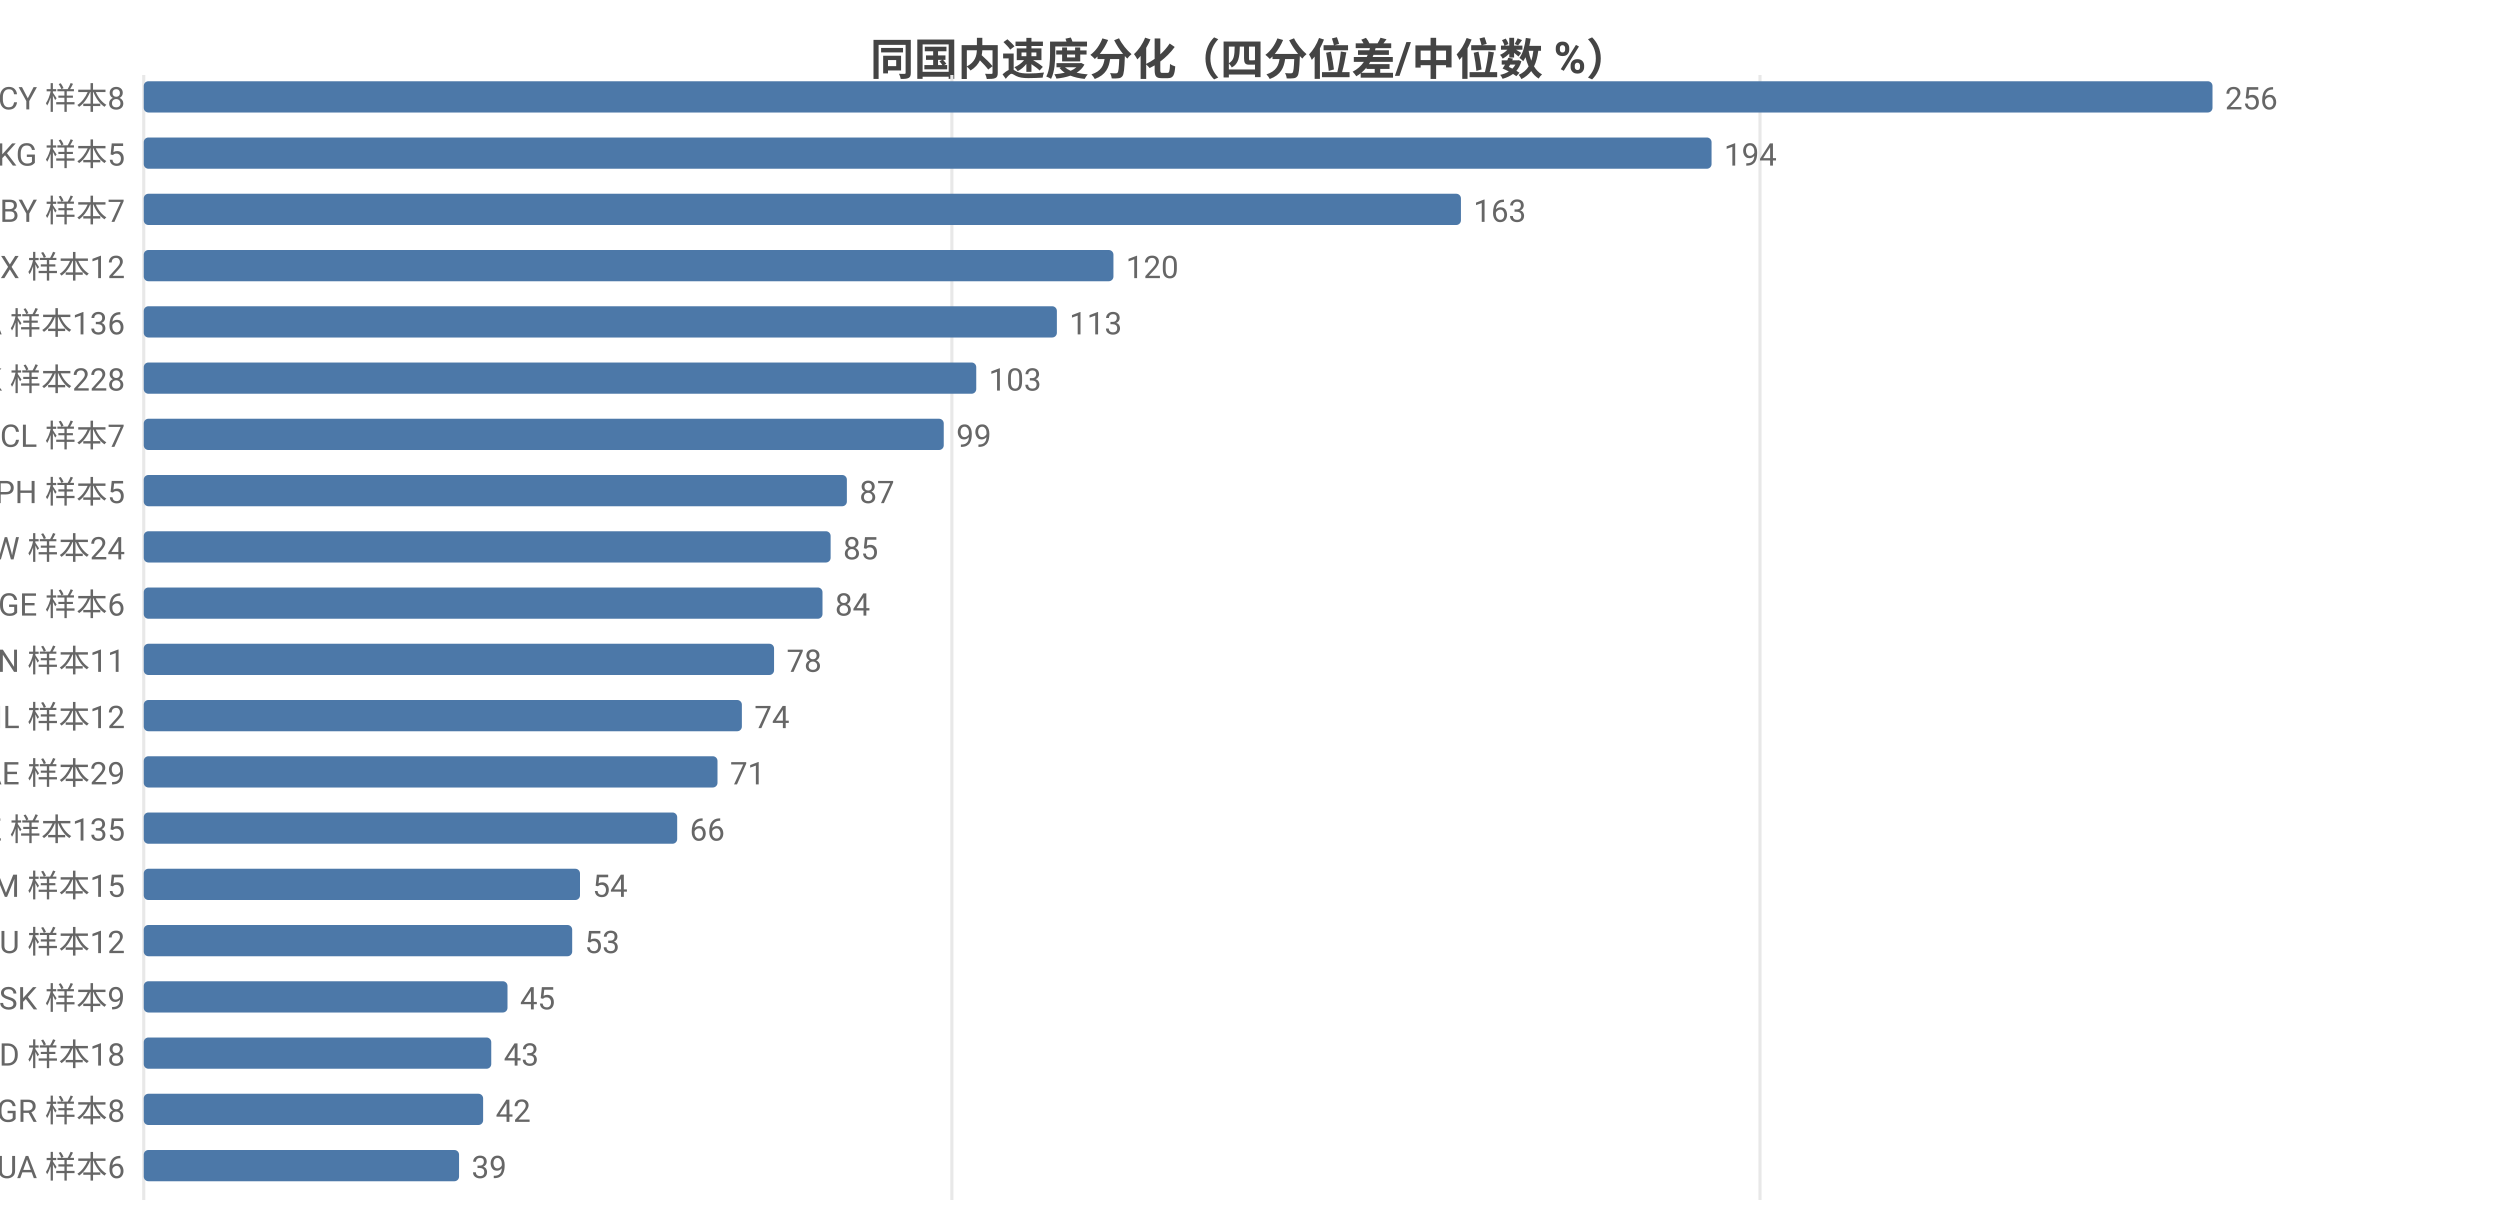
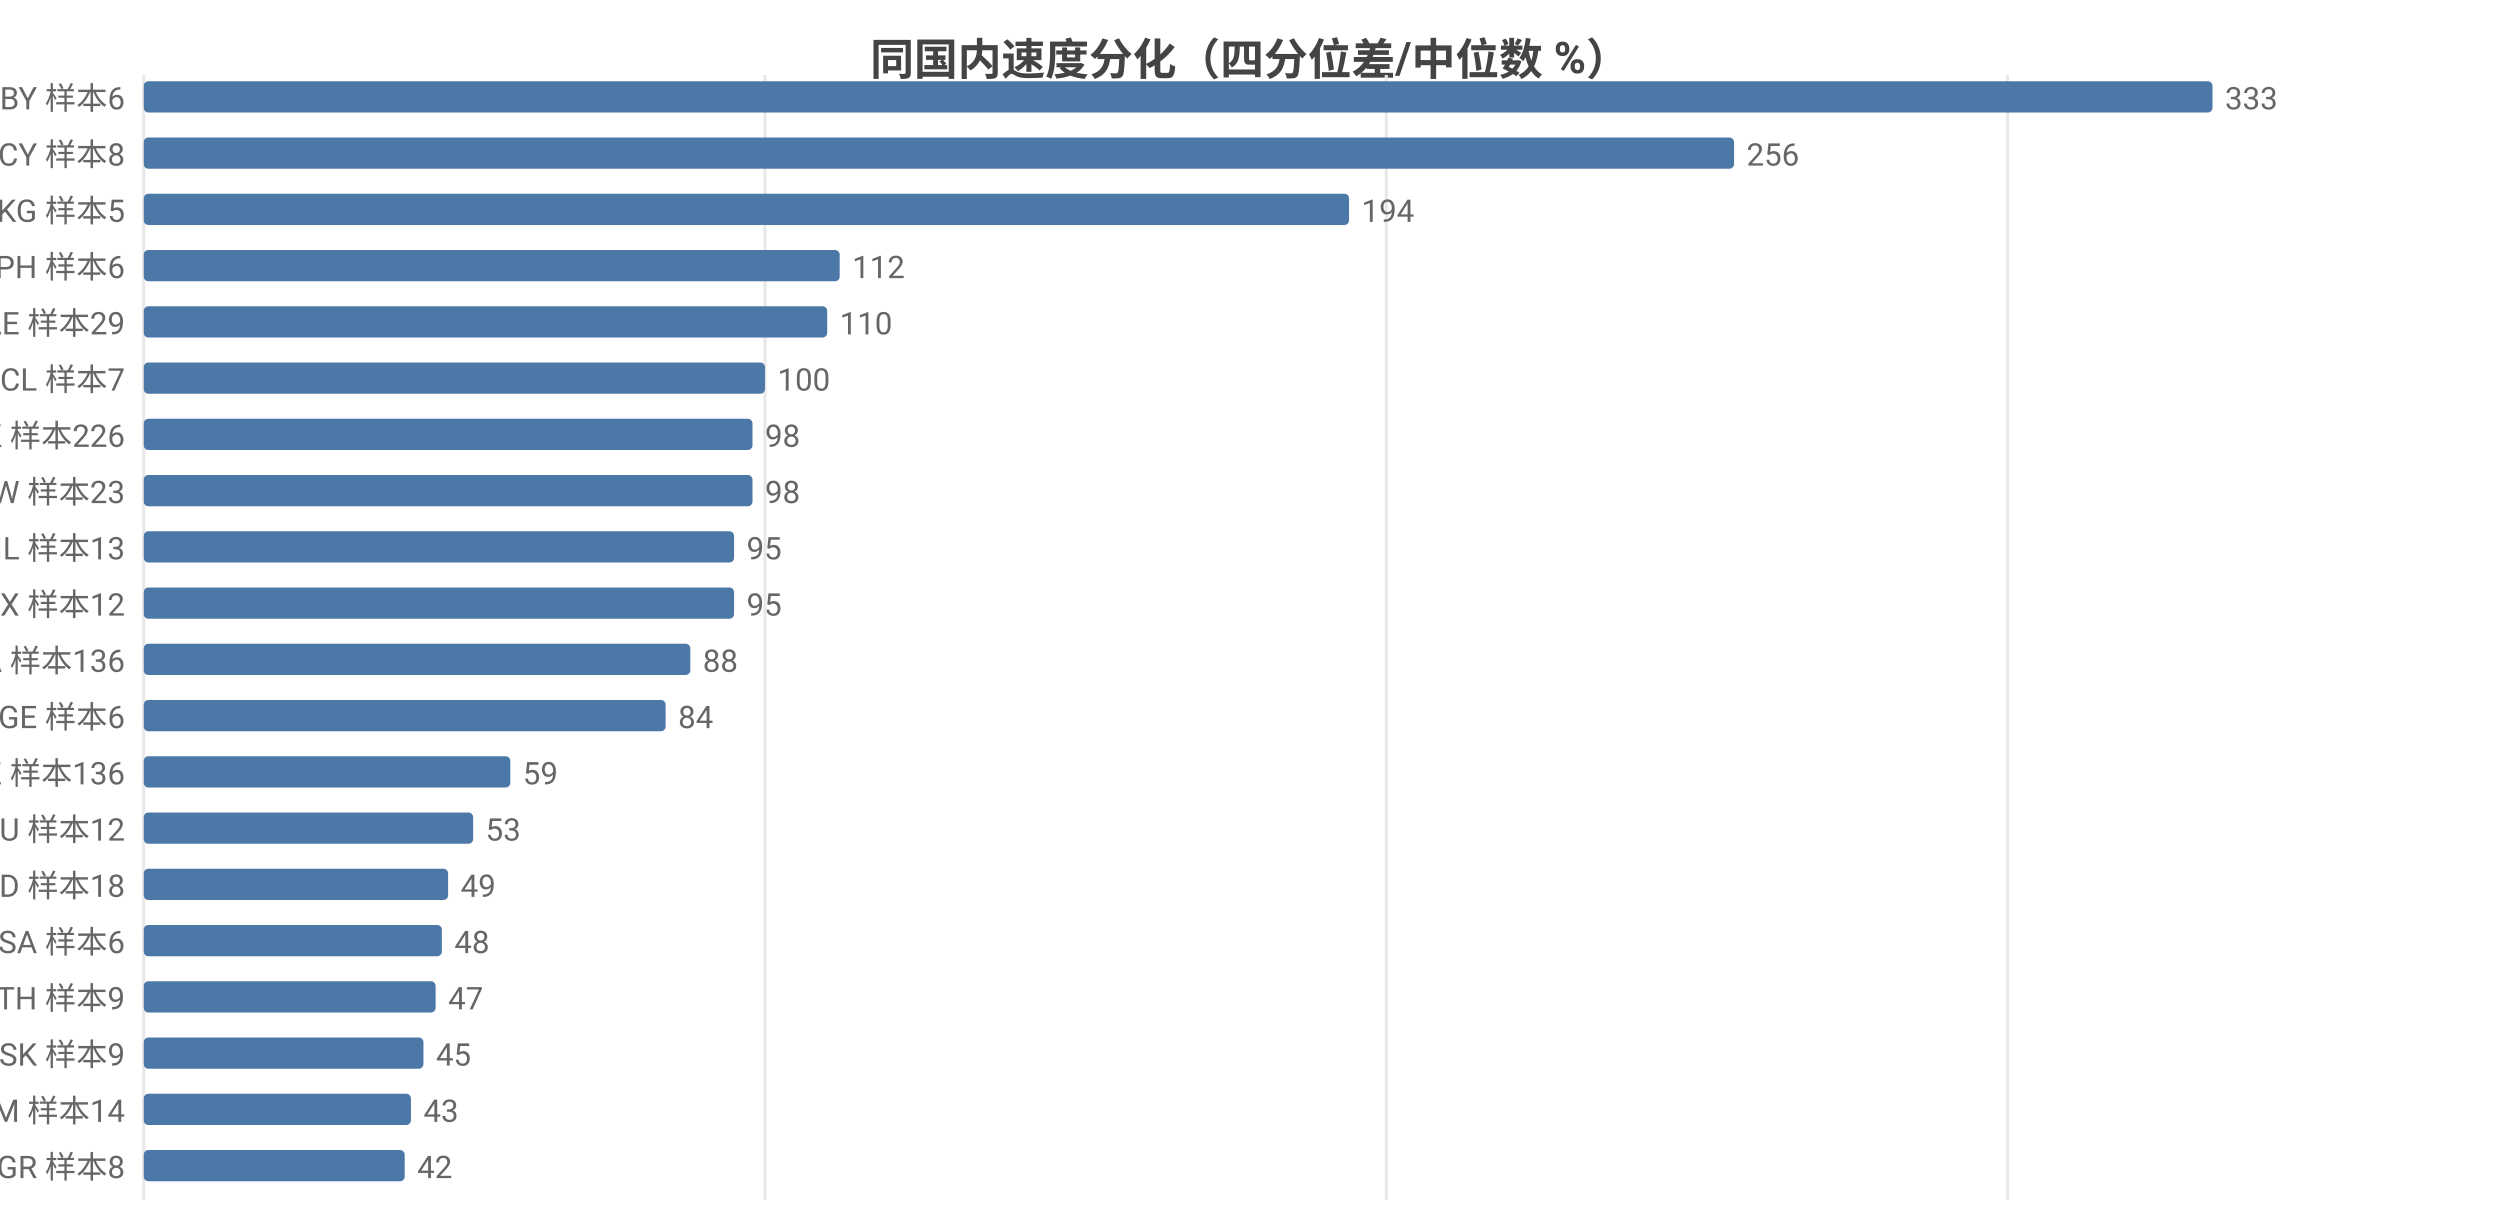
<svg xmlns="http://www.w3.org/2000/svg" width="800" height="392" viewBox="0 0 800 392">
  <rect width="800" height="392" fill="#ffffff" />
  <style>text{font-family:system-ui,-apple-system,'Segoe UI',Roboto,'PingFang SC','Microsoft YaHei','Noto Sans CJK SC',sans-serif}.g{stroke:#e8e8e8;stroke-width:1}.a{stroke:#999;stroke-width:1}.t{font-size:10px;fill:#666}.m{font-size:10px;text-anchor:middle;fill:#666}.e{font-size:10px;text-anchor:end;fill:#666}.l{font-size:11px;fill:#333}.tt{font-size:14px;font-weight:600;text-anchor:middle;fill:#444}.em{font-size:13px;text-anchor:middle;fill:#999}</style>
  <text class="tt" x="400.0" y="24">同国内速度分化（四分位差/中位数 %）</text>
  <line class="g" x1="46" y1="24" x2="46" y2="384" />
-   <line class="g" x1="304.6" y1="24" x2="304.6" y2="384" />
-   <line class="g" x1="563.2" y1="24" x2="563.2" y2="384" />
-   <text class="e" x="40" y="35">CY 样本8</text>
+   <line class="g" x1="244.8" y1="24" x2="244.8" y2="384" />
+   <line class="g" x1="443.6" y1="24" x2="443.6" y2="384" />
+   <line class="g" x1="642.4" y1="24" x2="642.4" y2="384" />
+   <text class="e" x="40" y="35">BY 样本6</text>
  <rect x="46" y="26" width="662" height="10" fill="#4c78a8" rx="1.5" />
-   <text class="t" x="712" y="35">256</text>
-   <text class="e" x="40" y="53">KG 样本5</text>
-   <rect x="46" y="44" width="501.7" height="10" fill="#4c78a8" rx="1.5" />
-   <text class="t" x="551.7" y="53">194</text>
-   <text class="e" x="40" y="71">BY 样本7</text>
-   <rect x="46" y="62" width="421.5" height="10" fill="#4c78a8" rx="1.5" />
-   <text class="t" x="471.5" y="71">163</text>
-   <text class="e" x="40" y="89">MX 样本12</text>
-   <rect x="46" y="80" width="310.3" height="10" fill="#4c78a8" rx="1.5" />
-   <text class="t" x="360.3" y="89">120</text>
-   <text class="e" x="40" y="107">CA 样本136</text>
-   <rect x="46" y="98" width="292.2" height="10" fill="#4c78a8" rx="1.5" />
-   <text class="t" x="342.2" y="107">113</text>
-   <text class="e" x="40" y="125">HK 样本228</text>
-   <rect x="46" y="116" width="266.4" height="10" fill="#4c78a8" rx="1.5" />
-   <text class="t" x="316.4" y="125">103</text>
-   <text class="e" x="40" y="143">CL 样本7</text>
-   <rect x="46" y="134" width="256.0" height="10" fill="#4c78a8" rx="1.5" />
-   <text class="t" x="306.0" y="143">99</text>
-   <text class="e" x="40" y="161">PH 样本5</text>
-   <rect x="46" y="152" width="225.0" height="10" fill="#4c78a8" rx="1.5" />
-   <text class="t" x="275.0" y="161">87</text>
-   <text class="e" x="40" y="179">TW 样本24</text>
-   <rect x="46" y="170" width="219.8" height="10" fill="#4c78a8" rx="1.5" />
-   <text class="t" x="269.8" y="179">85</text>
-   <text class="e" x="40" y="197">GE 样本6</text>
-   <rect x="46" y="188" width="217.2" height="10" fill="#4c78a8" rx="1.5" />
-   <text class="t" x="267.2" y="197">84</text>
-   <text class="e" x="40" y="215">VN 样本11</text>
-   <rect x="46" y="206" width="201.7" height="10" fill="#4c78a8" rx="1.5" />
-   <text class="t" x="251.7" y="215">78</text>
-   <text class="e" x="40" y="233">IL 样本12</text>
-   <rect x="46" y="224" width="191.4" height="10" fill="#4c78a8" rx="1.5" />
-   <text class="t" x="241.4" y="233">74</text>
-   <text class="e" x="40" y="251">AE 样本29</text>
-   <rect x="46" y="242" width="183.6" height="10" fill="#4c78a8" rx="1.5" />
-   <text class="t" x="233.6" y="251">71</text>
-   <text class="e" x="40" y="269">KZ 样本135</text>
-   <rect x="46" y="260" width="170.7" height="10" fill="#4c78a8" rx="1.5" />
-   <text class="t" x="220.7" y="269">66</text>
-   <text class="e" x="40" y="287">AM 样本15</text>
-   <rect x="46" y="278" width="139.6" height="10" fill="#4c78a8" rx="1.5" />
-   <text class="t" x="189.6" y="287">54</text>
-   <text class="e" x="40" y="305">HU 样本12</text>
-   <rect x="46" y="296" width="137.1" height="10" fill="#4c78a8" rx="1.5" />
-   <text class="t" x="187.1" y="305">53</text>
-   <text class="e" x="40" y="323">SK 样本9</text>
-   <rect x="46" y="314" width="116.4" height="10" fill="#4c78a8" rx="1.5" />
-   <text class="t" x="166.4" y="323">45</text>
-   <text class="e" x="40" y="341">MD 样本18</text>
-   <rect x="46" y="332" width="111.2" height="10" fill="#4c78a8" rx="1.5" />
-   <text class="t" x="161.2" y="341">43</text>
-   <text class="e" x="40" y="359">GR 样本8</text>
-   <rect x="46" y="350" width="108.6" height="10" fill="#4c78a8" rx="1.5" />
-   <text class="t" x="158.6" y="359">42</text>
-   <text class="e" x="40" y="377">UA 样本6</text>
-   <rect x="46" y="368" width="100.9" height="10" fill="#4c78a8" rx="1.5" />
-   <text class="t" x="150.9" y="377">39</text>
+   <text class="t" x="712" y="35">333</text>
+   <text class="e" x="40" y="53">CY 样本8</text>
+   <rect x="46" y="44" width="508.9" height="10" fill="#4c78a8" rx="1.5" />
+   <text class="t" x="558.9" y="53">256</text>
+   <text class="e" x="40" y="71">KG 样本5</text>
+   <rect x="46" y="62" width="385.7" height="10" fill="#4c78a8" rx="1.5" />
+   <text class="t" x="435.7" y="71">194</text>
+   <text class="e" x="40" y="89">PH 样本6</text>
+   <rect x="46" y="80" width="222.7" height="10" fill="#4c78a8" rx="1.5" />
+   <text class="t" x="272.7" y="89">112</text>
+   <text class="e" x="40" y="107">AE 样本29</text>
+   <rect x="46" y="98" width="218.7" height="10" fill="#4c78a8" rx="1.5" />
+   <text class="t" x="268.7" y="107">110</text>
+   <text class="e" x="40" y="125">CL 样本7</text>
+   <rect x="46" y="116" width="198.8" height="10" fill="#4c78a8" rx="1.5" />
+   <text class="t" x="248.8" y="125">100</text>
+   <text class="e" x="40" y="143">HK 样本226</text>
+   <rect x="46" y="134" width="194.8" height="10" fill="#4c78a8" rx="1.5" />
+   <text class="t" x="244.8" y="143">98</text>
+   <text class="e" x="40" y="161">TW 样本23</text>
+   <rect x="46" y="152" width="194.8" height="10" fill="#4c78a8" rx="1.5" />
+   <text class="t" x="244.8" y="161">98</text>
+   <text class="e" x="40" y="179">IL 样本13</text>
+   <rect x="46" y="170" width="188.9" height="10" fill="#4c78a8" rx="1.5" />
+   <text class="t" x="238.9" y="179">95</text>
+   <text class="e" x="40" y="197">MX 样本12</text>
+   <rect x="46" y="188" width="188.9" height="10" fill="#4c78a8" rx="1.5" />
+   <text class="t" x="238.9" y="197">95</text>
+   <text class="e" x="40" y="215">CA 样本136</text>
+   <rect x="46" y="206" width="174.9" height="10" fill="#4c78a8" rx="1.5" />
+   <text class="t" x="224.9" y="215">88</text>
+   <text class="e" x="40" y="233">GE 样本6</text>
+   <rect x="46" y="224" width="167.0" height="10" fill="#4c78a8" rx="1.5" />
+   <text class="t" x="217.0" y="233">84</text>
+   <text class="e" x="40" y="251">KZ 样本136</text>
+   <rect x="46" y="242" width="117.3" height="10" fill="#4c78a8" rx="1.5" />
+   <text class="t" x="167.3" y="251">59</text>
+   <text class="e" x="40" y="269">HU 样本12</text>
+   <rect x="46" y="260" width="105.4" height="10" fill="#4c78a8" rx="1.5" />
+   <text class="t" x="155.4" y="269">53</text>
+   <text class="e" x="40" y="287">MD 样本18</text>
+   <rect x="46" y="278" width="97.4" height="10" fill="#4c78a8" rx="1.5" />
+   <text class="t" x="147.4" y="287">49</text>
+   <text class="e" x="40" y="305">SA 样本6</text>
+   <rect x="46" y="296" width="95.4" height="10" fill="#4c78a8" rx="1.5" />
+   <text class="t" x="145.4" y="305">48</text>
+   <text class="e" x="40" y="323">TH 样本9</text>
+   <rect x="46" y="314" width="93.4" height="10" fill="#4c78a8" rx="1.5" />
+   <text class="t" x="143.4" y="323">47</text>
+   <text class="e" x="40" y="341">SK 样本9</text>
+   <rect x="46" y="332" width="89.5" height="10" fill="#4c78a8" rx="1.5" />
+   <text class="t" x="139.5" y="341">45</text>
+   <text class="e" x="40" y="359">AM 样本14</text>
+   <rect x="46" y="350" width="85.5" height="10" fill="#4c78a8" rx="1.5" />
+   <text class="t" x="135.5" y="359">43</text>
+   <text class="e" x="40" y="377">GR 样本8</text>
+   <rect x="46" y="368" width="83.5" height="10" fill="#4c78a8" rx="1.5" />
+   <text class="t" x="133.5" y="377">42</text>
</svg>
